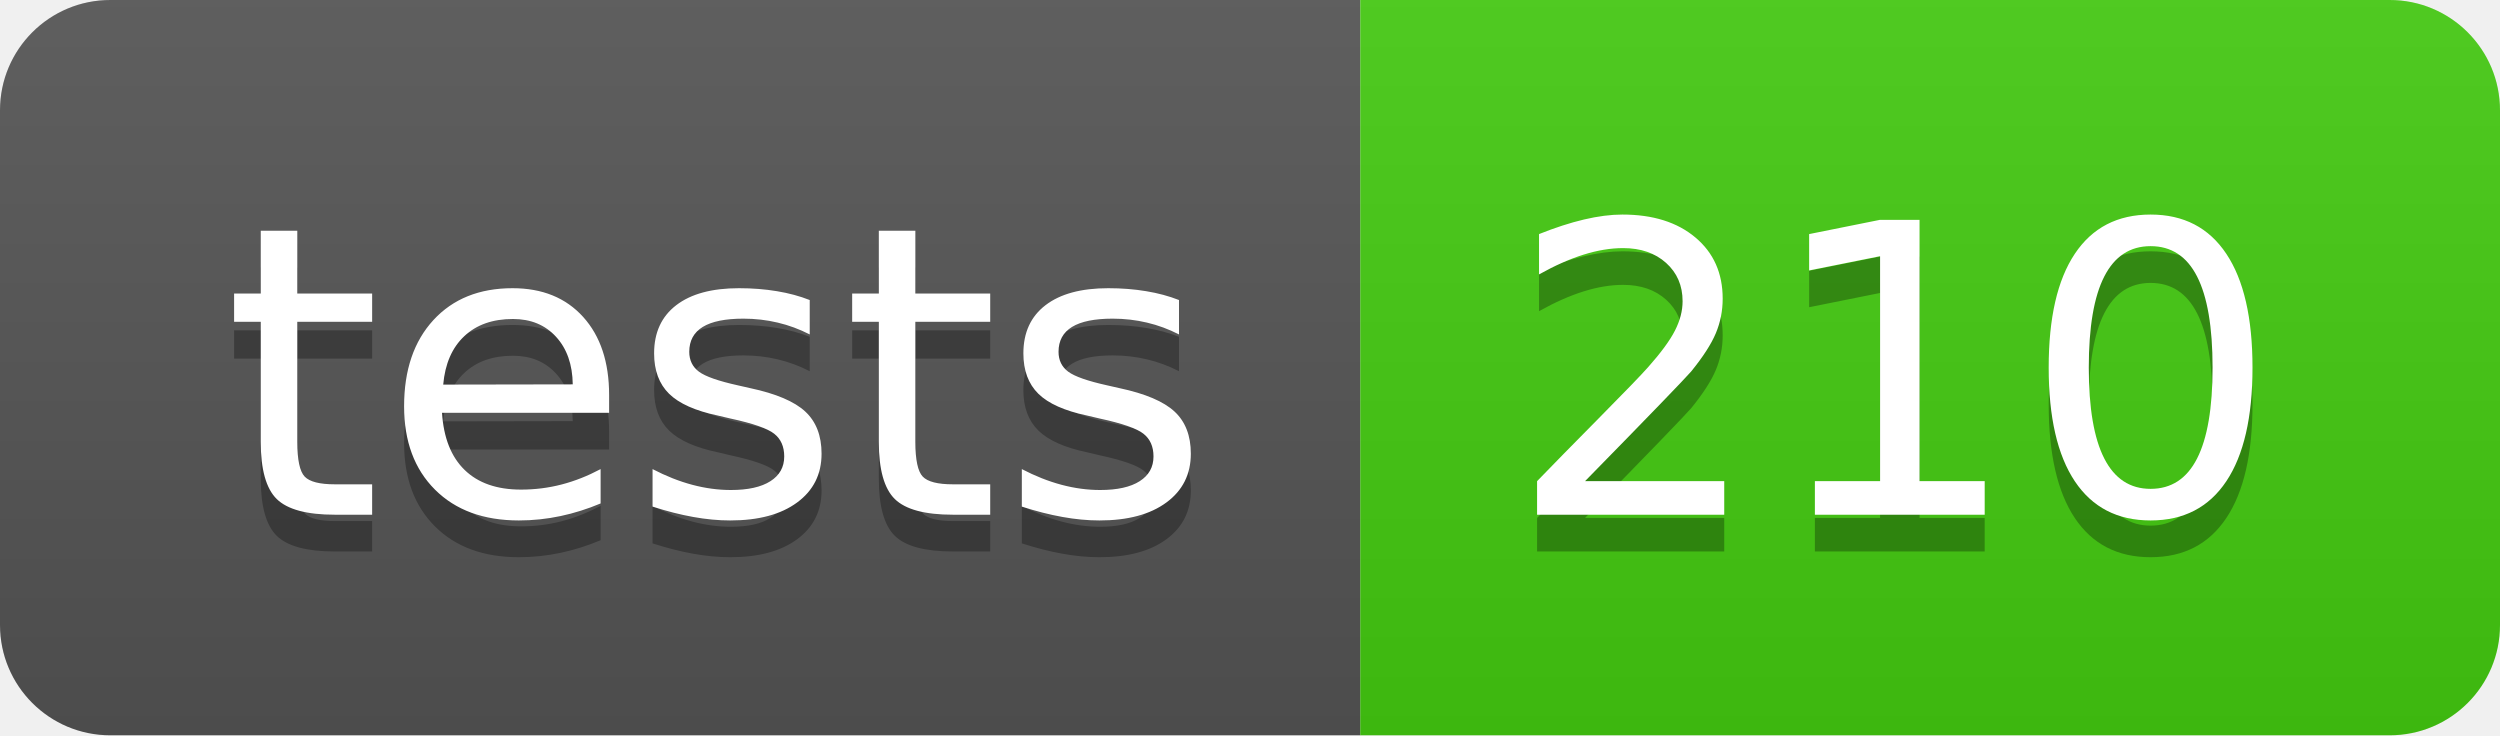
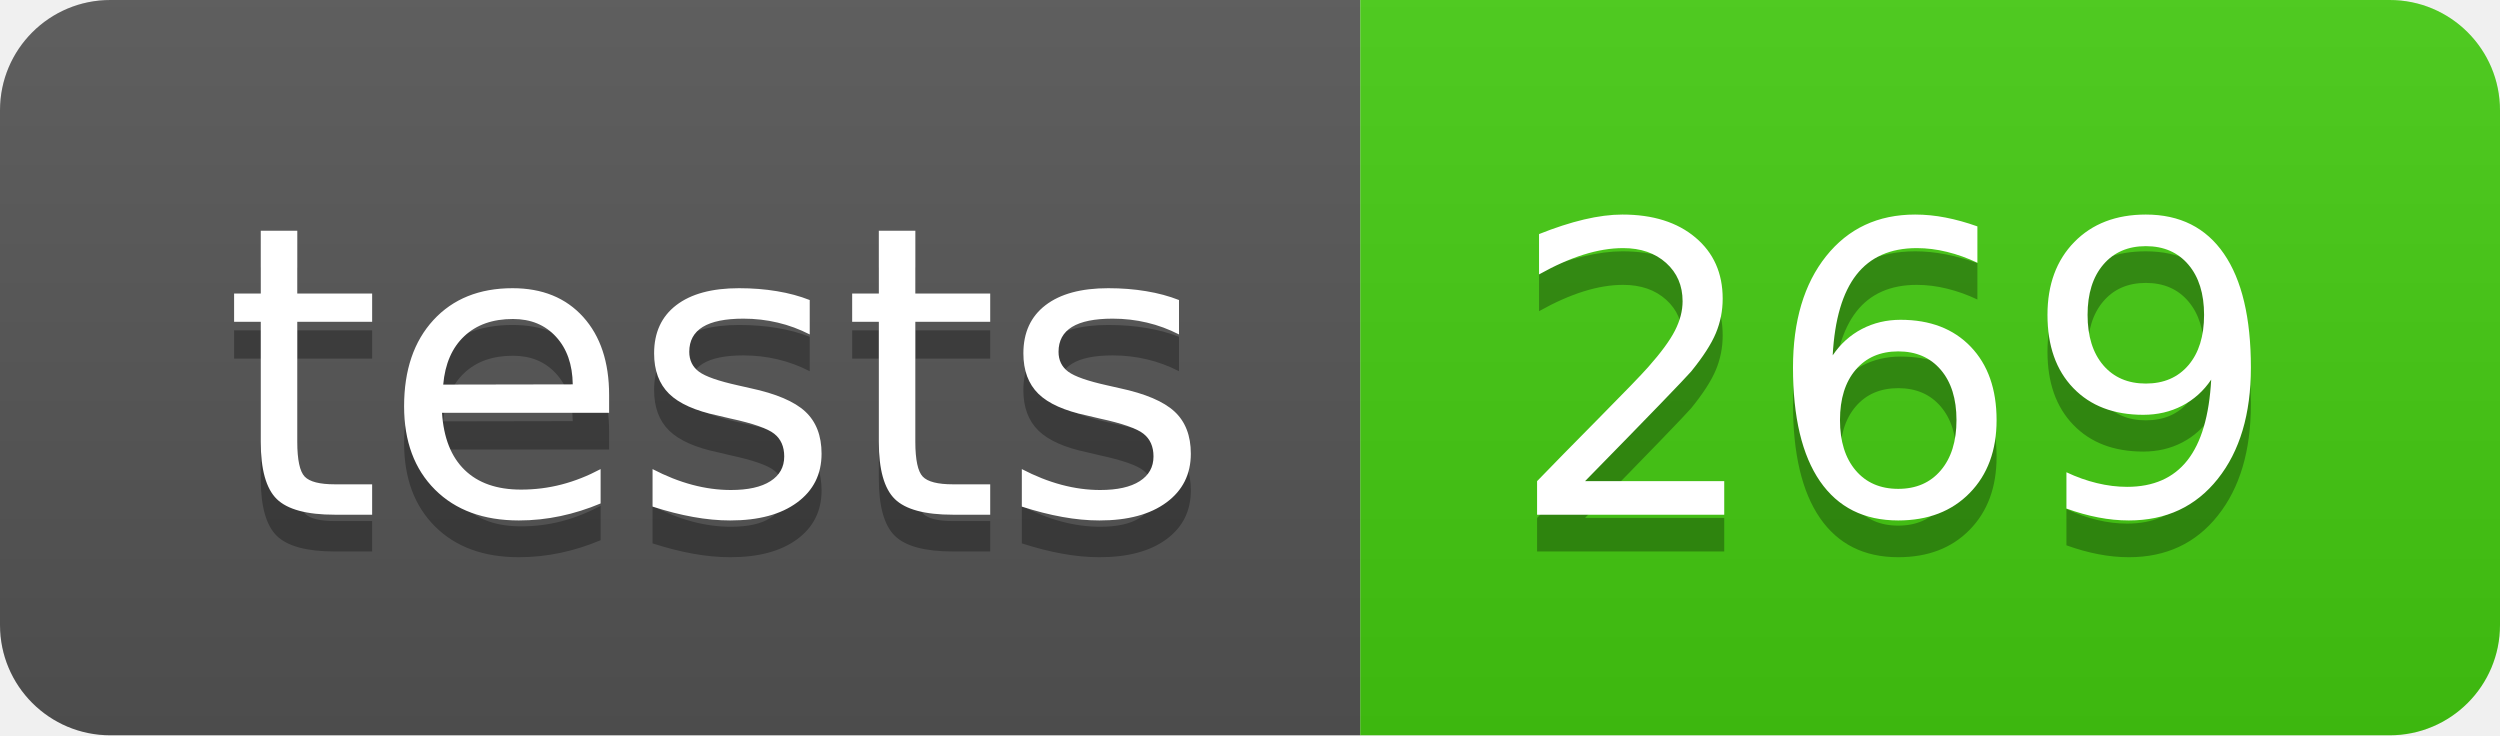
- <svg xmlns="http://www.w3.org/2000/svg" width="68" height="20" role="img" aria-label="tests: 210">
+ <svg xmlns="http://www.w3.org/2000/svg" width="68" height="20" role="img" aria-label="tests: 269">
  <linearGradient id="s" x2="0" y2="100%">
    <stop offset="0" stop-color="#bbb" stop-opacity=".1" />
    <stop offset="1" stop-opacity=".1" />
  </linearGradient>
  <clipPath id="r">
    <rect width="68" height="20" rx="3" fill="#fff" />
  </clipPath>
  <g clip-path="url(#r)">
    <rect width="37" height="20" fill="#555" />
    <rect x="37" width="31" height="20" fill="#4c1" />
    <rect width="68" height="20" fill="url(#s)" />
  </g>
  <g fill="#fff" text-anchor="middle" font-family="Verdana,Geneva,DejaVu Sans,sans-serif" text-rendering="geometricPrecision" font-size="110">
    <text aria-hidden="true" x="195" y="150" fill="#010101" fill-opacity=".3" transform="scale(.1)" textLength="270">tests</text>
    <text x="195" y="140" transform="scale(.1)" fill="#fff" textLength="270">tests</text>
-     <text aria-hidden="true" x="515" y="150" fill="#010101" fill-opacity=".3" transform="scale(.1)" textLength="210">210</text>
-     <text x="515" y="140" transform="scale(.1)" fill="#fff" textLength="210">210</text>
+     <text aria-hidden="true" x="515" y="150" fill="#010101" fill-opacity=".3" transform="scale(.1)" textLength="210">269</text>
+     <text x="515" y="140" transform="scale(.1)" fill="#fff" textLength="210">269</text>
  </g>
</svg>
